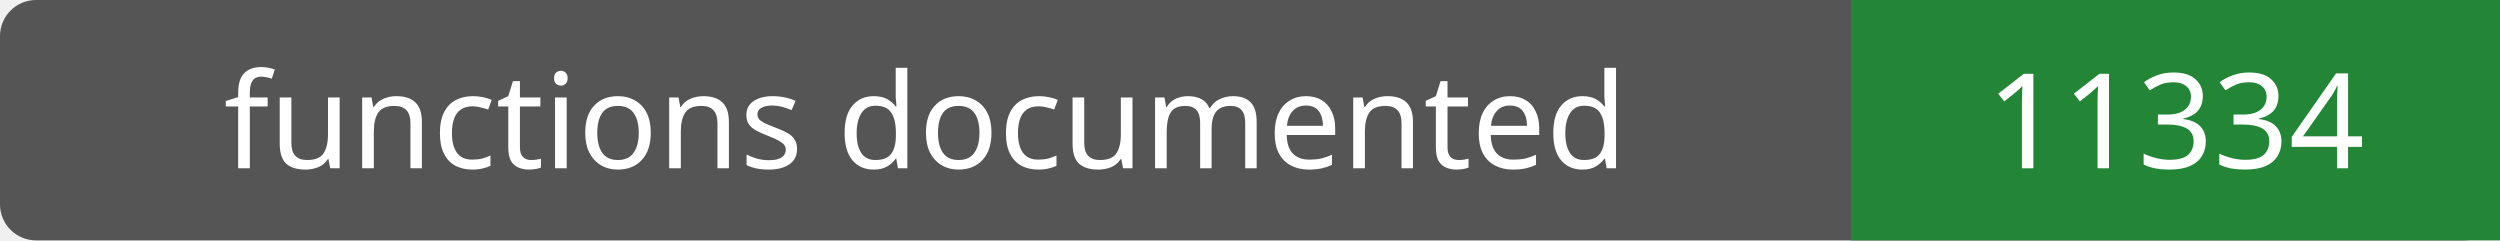
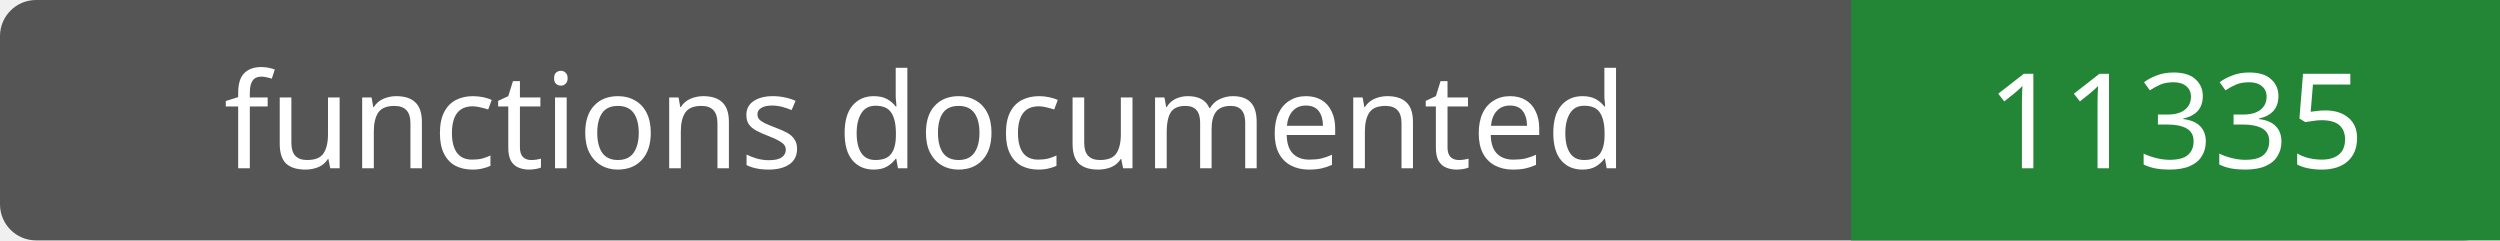
- <svg xmlns="http://www.w3.org/2000/svg" width="208" height="20" role="img" aria-label="functions documented: 11334">
+ <svg xmlns="http://www.w3.org/2000/svg" width="208" height="20" role="img" aria-label="functions documented: 11335">
  <rect width="208" height="20" rx="3" fill="#555" />
  <path fill="#238636" d="M154 0h54v20H154z" />
  <g fill="#fff" text-anchor="middle" font-family="Verdana,sans-serif" font-size="11">
    <text x="77.0" y="14">functions documented</text>
-     <text x="181.0" y="14">11334</text>
+     <text x="181.0" y="14">11335</text>
  </g>
</svg>
